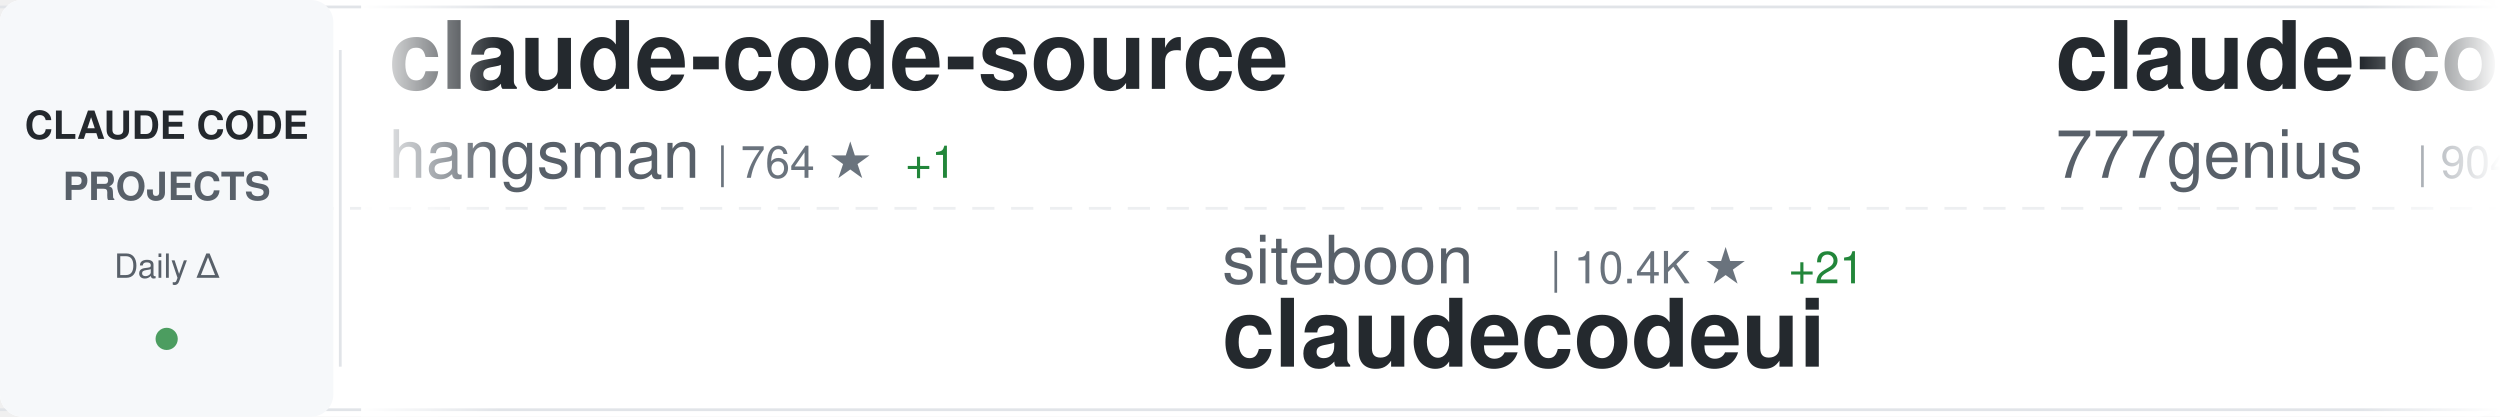
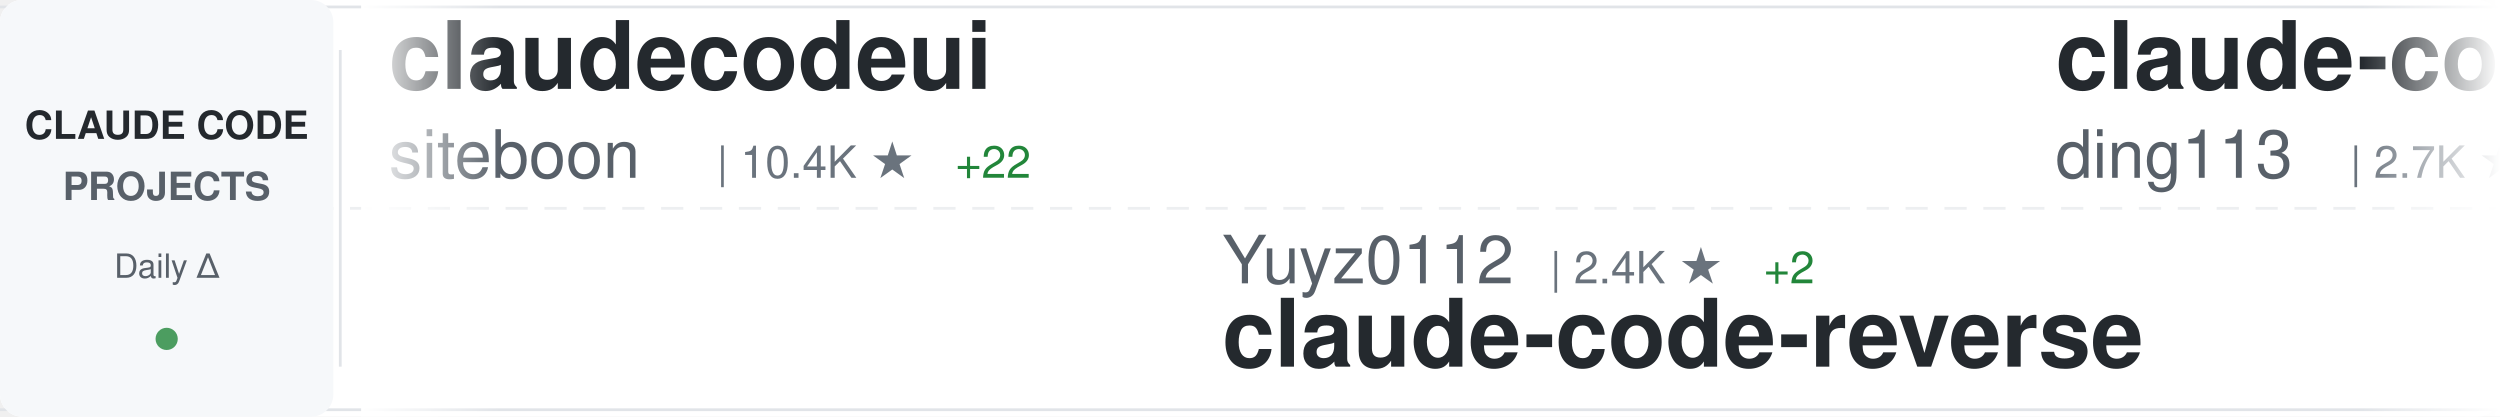
<svg xmlns="http://www.w3.org/2000/svg" width="900" height="150">
  <defs>
    <linearGradient id="awesomeLeftFade" x1="0%" y1="0%" x2="100%" y2="0%">
      <stop offset="0%" style="stop-color:#ffffff;stop-opacity:1" />
      <stop offset="100%" style="stop-color:#ffffff;stop-opacity:0" />
    </linearGradient>
    <linearGradient id="awesomeRightFade" x1="0%" y1="0%" x2="100%" y2="0%">
      <stop offset="0%" style="stop-color:#ffffff;stop-opacity:0" />
      <stop offset="100%" style="stop-color:#ffffff;stop-opacity:1" />
    </linearGradient>
  </defs>
  <rect width="900" height="150" fill="#ffffff" rx="8" />
  <rect x="0" y="2" width="900" height="1" fill="#e1e4e8" />
  <rect x="0" y="147" width="900" height="1" fill="#e1e4e8" />
  <line x1="0" y1="75" x2="900" y2="75" stroke="#e1e4e8" stroke-width="1" stroke-dasharray="8 6" opacity="0.6" />
  <rect x="0" y="0" width="120" height="150" fill="#f6f8fa" rx="8" />
  <text x="60" y="50" font-family="-apple-system, BlinkMacSystemFont, 'Segoe UI', Helvetica, Arial, sans-serif" font-size="14" font-weight="600" fill="#24292e" text-anchor="middle">CLAUDE CODE</text>
  <text x="60" y="72" font-family="-apple-system, BlinkMacSystemFont, 'Segoe UI', Helvetica, Arial, sans-serif" font-size="14" font-weight="600" fill="#586069" text-anchor="middle">PROJECTS</text>
  <text x="60" y="100" font-family="-apple-system, BlinkMacSystemFont, 'Segoe UI', Helvetica, Arial, sans-serif" font-size="12" font-weight="500" fill="#586069" text-anchor="middle">Daily Δ</text>
  <circle cx="60" cy="122" r="4" fill="#22863a" opacity="0.8" />
  <rect x="122" y="18" width="1" height="114" fill="#e1e4e8" />
  <clipPath id="awesomeTickerClip">
    <rect x="130" y="0" width="770" height="150" />
  </clipPath>
  <g clip-path="url(#awesomeTickerClip)">
    <g id="awesomeTickerItems">
      <animateTransform attributeName="transform" attributeType="XML" type="translate" from="0 0" to="-3000 0" dur="54s" repeatCount="indefinite" />
      <g transform="translate(0, 0)">
-         <text x="140" y="32" font-family="-apple-system, BlinkMacSystemFont, 'Segoe UI', Helvetica, Arial, sans-serif" font-size="34" font-weight="600" fill="#24292e">claude-code-source</text>
-         <text x="140" y="64" font-family="-apple-system, BlinkMacSystemFont, 'Segoe UI', Helvetica, Arial, sans-serif" font-size="24" font-weight="400" fill="#586069">hangsman</text>
-         <text x="258" y="64" font-family="-apple-system, BlinkMacSystemFont, 'Segoe UI', Helvetica, Arial, sans-serif" font-size="16" font-weight="500" fill="#6a737d">| 764 ★</text>
-         <text x="326" y="64" font-family="-apple-system, BlinkMacSystemFont, 'Segoe UI', Helvetica, Arial, sans-serif" font-size="16" font-weight="500" fill="#22863a"> +1</text>
+         <text x="140" y="32" font-family="-apple-system, BlinkMacSystemFont, 'Segoe UI', Helvetica, Arial, sans-serif" font-size="34" font-weight="600" fill="#24292e">claudecodeui</text>
+         <text x="140" y="64" font-family="-apple-system, BlinkMacSystemFont, 'Segoe UI', Helvetica, Arial, sans-serif" font-size="24" font-weight="400" fill="#586069">siteboon</text>
+         <text x="258" y="64" font-family="-apple-system, BlinkMacSystemFont, 'Segoe UI', Helvetica, Arial, sans-serif" font-size="16" font-weight="500" fill="#6a737d">| 10.4K ★</text>
+         <text x="344" y="64" font-family="-apple-system, BlinkMacSystemFont, 'Segoe UI', Helvetica, Arial, sans-serif" font-size="16" font-weight="500" fill="#22863a"> +22</text>
      </g>
      <g transform="translate(300, 0)">
-         <text x="140" y="102" font-family="-apple-system, BlinkMacSystemFont, 'Segoe UI', Helvetica, Arial, sans-serif" font-size="24" font-weight="400" fill="#586069">siteboon</text>
-         <text x="258" y="102" font-family="-apple-system, BlinkMacSystemFont, 'Segoe UI', Helvetica, Arial, sans-serif" font-size="16" font-weight="500" fill="#6a737d">| 10.4K ★</text>
-         <text x="344" y="102" font-family="-apple-system, BlinkMacSystemFont, 'Segoe UI', Helvetica, Arial, sans-serif" font-size="16" font-weight="500" fill="#22863a"> +21</text>
-         <text x="140" y="132" font-family="-apple-system, BlinkMacSystemFont, 'Segoe UI', Helvetica, Arial, sans-serif" font-size="34" font-weight="600" fill="#24292e">claudecodeui</text>
+         <text x="140" y="102" font-family="-apple-system, BlinkMacSystemFont, 'Segoe UI', Helvetica, Arial, sans-serif" font-size="24" font-weight="400" fill="#586069">Yuyz0112</text>
+         <text x="258" y="102" font-family="-apple-system, BlinkMacSystemFont, 'Segoe UI', Helvetica, Arial, sans-serif" font-size="16" font-weight="500" fill="#6a737d">| 2.4K ★</text>
+         <text x="335" y="102" font-family="-apple-system, BlinkMacSystemFont, 'Segoe UI', Helvetica, Arial, sans-serif" font-size="16" font-weight="500" fill="#22863a"> +2</text>
+         <text x="140" y="132" font-family="-apple-system, BlinkMacSystemFont, 'Segoe UI', Helvetica, Arial, sans-serif" font-size="34" font-weight="600" fill="#24292e">claude-code-reverse</text>
      </g>
      <g transform="translate(600, 0)">
-         <text x="140" y="32" font-family="-apple-system, BlinkMacSystemFont, 'Segoe UI', Helvetica, Arial, sans-serif" font-size="34" font-weight="600" fill="#24292e">claude-code-source-code</text>
-         <text x="140" y="64" font-family="-apple-system, BlinkMacSystemFont, 'Segoe UI', Helvetica, Arial, sans-serif" font-size="24" font-weight="400" fill="#586069">777genius</text>
-         <text x="270" y="64" font-family="-apple-system, BlinkMacSystemFont, 'Segoe UI', Helvetica, Arial, sans-serif" font-size="16" font-weight="500" fill="#6a737d">| 904 ★</text>
-         <text x="338" y="64" font-family="-apple-system, BlinkMacSystemFont, 'Segoe UI', Helvetica, Arial, sans-serif" font-size="16" font-weight="500" fill="#22863a"> +1</text>
+         <text x="140" y="32" font-family="-apple-system, BlinkMacSystemFont, 'Segoe UI', Helvetica, Arial, sans-serif" font-size="34" font-weight="600" fill="#24292e">claude-code-hub</text>
+         <text x="140" y="64" font-family="-apple-system, BlinkMacSystemFont, 'Segoe UI', Helvetica, Arial, sans-serif" font-size="24" font-weight="400" fill="#586069">ding113</text>
+         <text x="246" y="64" font-family="-apple-system, BlinkMacSystemFont, 'Segoe UI', Helvetica, Arial, sans-serif" font-size="16" font-weight="500" fill="#6a737d">| 2.7K ★</text>
+         <text x="323" y="64" font-family="-apple-system, BlinkMacSystemFont, 'Segoe UI', Helvetica, Arial, sans-serif" font-size="16" font-weight="500" fill="#22863a"> +6</text>
      </g>
      <g transform="translate(900, 0)">
-         <text x="140" y="102" font-family="-apple-system, BlinkMacSystemFont, 'Segoe UI', Helvetica, Arial, sans-serif" font-size="24" font-weight="400" fill="#586069">OneRedOak</text>
-         <text x="270" y="102" font-family="-apple-system, BlinkMacSystemFont, 'Segoe UI', Helvetica, Arial, sans-serif" font-size="16" font-weight="500" fill="#6a737d">| 3.8K ★</text>
-         <text x="347" y="102" font-family="-apple-system, BlinkMacSystemFont, 'Segoe UI', Helvetica, Arial, sans-serif" font-size="16" font-weight="500" fill="#22863a"> +1</text>
-         <text x="140" y="132" font-family="-apple-system, BlinkMacSystemFont, 'Segoe UI', Helvetica, Arial, sans-serif" font-size="34" font-weight="600" fill="#24292e">claude-code-workflows</text>
+         <text x="140" y="102" font-family="-apple-system, BlinkMacSystemFont, 'Segoe UI', Helvetica, Arial, sans-serif" font-size="24" font-weight="400" fill="#586069">anthropics</text>
+         <text x="282" y="102" font-family="-apple-system, BlinkMacSystemFont, 'Segoe UI', Helvetica, Arial, sans-serif" font-size="16" font-weight="500" fill="#6a737d">| 804 ★</text>
+         <text x="350" y="102" font-family="-apple-system, BlinkMacSystemFont, 'Segoe UI', Helvetica, Arial, sans-serif" font-size="16" font-weight="500" fill="#22863a"> +1</text>
+         <text x="140" y="132" font-family="-apple-system, BlinkMacSystemFont, 'Segoe UI', Helvetica, Arial, sans-serif" font-size="34" font-weight="600" fill="#24292e">claude-code-base-action</text>
      </g>
      <g transform="translate(1200, 0)">
-         <text x="140" y="32" font-family="-apple-system, BlinkMacSystemFont, 'Segoe UI', Helvetica, Arial, sans-serif" font-size="34" font-weight="600" fill="#24292e">claude-code-my-workflow</text>
-         <text x="140" y="64" font-family="-apple-system, BlinkMacSystemFont, 'Segoe UI', Helvetica, Arial, sans-serif" font-size="24" font-weight="400" fill="#586069">pedrohcgs</text>
-         <text x="270" y="64" font-family="-apple-system, BlinkMacSystemFont, 'Segoe UI', Helvetica, Arial, sans-serif" font-size="16" font-weight="500" fill="#6a737d">| 1.0K ★</text>
-         <text x="347" y="64" font-family="-apple-system, BlinkMacSystemFont, 'Segoe UI', Helvetica, Arial, sans-serif" font-size="16" font-weight="500" fill="#22863a"> +1</text>
+         <text x="140" y="32" font-family="-apple-system, BlinkMacSystemFont, 'Segoe UI', Helvetica, Arial, sans-serif" font-size="34" font-weight="600" fill="#24292e">claude-code-settings</text>
+         <text x="140" y="64" font-family="-apple-system, BlinkMacSystemFont, 'Segoe UI', Helvetica, Arial, sans-serif" font-size="24" font-weight="400" fill="#586069">feiskyer</text>
+         <text x="258" y="64" font-family="-apple-system, BlinkMacSystemFont, 'Segoe UI', Helvetica, Arial, sans-serif" font-size="16" font-weight="500" fill="#6a737d">| 1.5K ★</text>
+         <text x="335" y="64" font-family="-apple-system, BlinkMacSystemFont, 'Segoe UI', Helvetica, Arial, sans-serif" font-size="16" font-weight="500" fill="#22863a"> +3</text>
      </g>
      <g transform="translate(1500, 0)">
-         <text x="140" y="102" font-family="-apple-system, BlinkMacSystemFont, 'Segoe UI', Helvetica, Arial, sans-serif" font-size="24" font-weight="400" fill="#586069">davila7</text>
-         <text x="246" y="102" font-family="-apple-system, BlinkMacSystemFont, 'Segoe UI', Helvetica, Arial, sans-serif" font-size="16" font-weight="500" fill="#6a737d">| 26.5K ★</text>
-         <text x="332" y="102" font-family="-apple-system, BlinkMacSystemFont, 'Segoe UI', Helvetica, Arial, sans-serif" font-size="16" font-weight="500" fill="#22863a"> +53</text>
-         <text x="140" y="132" font-family="-apple-system, BlinkMacSystemFont, 'Segoe UI', Helvetica, Arial, sans-serif" font-size="34" font-weight="600" fill="#24292e">claude-code-templates</text>
+         <text x="140" y="102" font-family="-apple-system, BlinkMacSystemFont, 'Segoe UI', Helvetica, Arial, sans-serif" font-size="24" font-weight="400" fill="#586069">bfly123</text>
+         <text x="246" y="102" font-family="-apple-system, BlinkMacSystemFont, 'Segoe UI', Helvetica, Arial, sans-serif" font-size="16" font-weight="500" fill="#6a737d">| 2.4K ★</text>
+         <text x="323" y="102" font-family="-apple-system, BlinkMacSystemFont, 'Segoe UI', Helvetica, Arial, sans-serif" font-size="16" font-weight="500" fill="#22863a"> +10</text>
+         <text x="140" y="132" font-family="-apple-system, BlinkMacSystemFont, 'Segoe UI', Helvetica, Arial, sans-serif" font-size="34" font-weight="600" fill="#24292e">claude_codex_bridge</text>
      </g>
      <g transform="translate(1800, 0)">
-         <text x="140" y="32" font-family="-apple-system, BlinkMacSystemFont, 'Segoe UI', Helvetica, Arial, sans-serif" font-size="34" font-weight="600" fill="#24292e">claude-code-cli</text>
-         <text x="140" y="64" font-family="-apple-system, BlinkMacSystemFont, 'Segoe UI', Helvetica, Arial, sans-serif" font-size="24" font-weight="400" fill="#586069">huangserva</text>
-         <text x="282" y="64" font-family="-apple-system, BlinkMacSystemFont, 'Segoe UI', Helvetica, Arial, sans-serif" font-size="16" font-weight="500" fill="#6a737d">| 568 ★</text>
+         <text x="140" y="32" font-family="-apple-system, BlinkMacSystemFont, 'Segoe UI', Helvetica, Arial, sans-serif" font-size="34" font-weight="600" fill="#24292e">claude-code-rust</text>
+         <text x="140" y="64" font-family="-apple-system, BlinkMacSystemFont, 'Segoe UI', Helvetica, Arial, sans-serif" font-size="24" font-weight="400" fill="#586069">lorryjovens-hub</text>
+         <text x="342" y="64" font-family="-apple-system, BlinkMacSystemFont, 'Segoe UI', Helvetica, Arial, sans-serif" font-size="16" font-weight="500" fill="#6a737d">| 1.5K ★</text>
+         <text x="419" y="64" font-family="-apple-system, BlinkMacSystemFont, 'Segoe UI', Helvetica, Arial, sans-serif" font-size="16" font-weight="500" fill="#22863a"> +7</text>
      </g>
      <g transform="translate(2100, 0)">
-         <text x="140" y="102" font-family="-apple-system, BlinkMacSystemFont, 'Segoe UI', Helvetica, Arial, sans-serif" font-size="24" font-weight="400" fill="#586069">ding113</text>
-         <text x="246" y="102" font-family="-apple-system, BlinkMacSystemFont, 'Segoe UI', Helvetica, Arial, sans-serif" font-size="16" font-weight="500" fill="#6a737d">| 2.7K ★</text>
-         <text x="323" y="102" font-family="-apple-system, BlinkMacSystemFont, 'Segoe UI', Helvetica, Arial, sans-serif" font-size="16" font-weight="500" fill="#22863a"> +6</text>
-         <text x="140" y="132" font-family="-apple-system, BlinkMacSystemFont, 'Segoe UI', Helvetica, Arial, sans-serif" font-size="34" font-weight="600" fill="#24292e">claude-code-hub</text>
+         <text x="140" y="102" font-family="-apple-system, BlinkMacSystemFont, 'Segoe UI', Helvetica, Arial, sans-serif" font-size="24" font-weight="400" fill="#586069">pengchengneo</text>
+         <text x="306" y="102" font-family="-apple-system, BlinkMacSystemFont, 'Segoe UI', Helvetica, Arial, sans-serif" font-size="16" font-weight="500" fill="#6a737d">| 1.3K ★</text>
+         <text x="140" y="132" font-family="-apple-system, BlinkMacSystemFont, 'Segoe UI', Helvetica, Arial, sans-serif" font-size="34" font-weight="600" fill="#24292e">Claude-Code</text>
      </g>
      <g transform="translate(2400, 0)">
-         <text x="140" y="32" font-family="-apple-system, BlinkMacSystemFont, 'Segoe UI', Helvetica, Arial, sans-serif" font-size="34" font-weight="600" fill="#24292e">claude-code-infrastructu...</text>
-         <text x="140" y="64" font-family="-apple-system, BlinkMacSystemFont, 'Segoe UI', Helvetica, Arial, sans-serif" font-size="24" font-weight="400" fill="#586069">diet103</text>
-         <text x="246" y="64" font-family="-apple-system, BlinkMacSystemFont, 'Segoe UI', Helvetica, Arial, sans-serif" font-size="16" font-weight="500" fill="#6a737d">| 9.6K ★</text>
-         <text x="323" y="64" font-family="-apple-system, BlinkMacSystemFont, 'Segoe UI', Helvetica, Arial, sans-serif" font-size="16" font-weight="500" fill="#22863a"> +4</text>
+         <text x="140" y="32" font-family="-apple-system, BlinkMacSystemFont, 'Segoe UI', Helvetica, Arial, sans-serif" font-size="34" font-weight="600" fill="#24292e">claude-code-sourcemap</text>
+         <text x="140" y="64" font-family="-apple-system, BlinkMacSystemFont, 'Segoe UI', Helvetica, Arial, sans-serif" font-size="24" font-weight="400" fill="#586069">ChinaSiro</text>
+         <text x="270" y="64" font-family="-apple-system, BlinkMacSystemFont, 'Segoe UI', Helvetica, Arial, sans-serif" font-size="16" font-weight="500" fill="#6a737d">| 9.1K ★</text>
+         <text x="347" y="64" font-family="-apple-system, BlinkMacSystemFont, 'Segoe UI', Helvetica, Arial, sans-serif" font-size="16" font-weight="500" fill="#22863a"> +10</text>
      </g>
      <g transform="translate(2700, 0)">
-         <text x="140" y="102" font-family="-apple-system, BlinkMacSystemFont, 'Segoe UI', Helvetica, Arial, sans-serif" font-size="24" font-weight="400" fill="#586069">qwibitai</text>
-         <text x="258" y="102" font-family="-apple-system, BlinkMacSystemFont, 'Segoe UI', Helvetica, Arial, sans-serif" font-size="16" font-weight="500" fill="#6a737d">| 28.5K ★</text>
-         <text x="344" y="102" font-family="-apple-system, BlinkMacSystemFont, 'Segoe UI', Helvetica, Arial, sans-serif" font-size="16" font-weight="500" fill="#22863a"> +44</text>
-         <text x="140" y="132" font-family="-apple-system, BlinkMacSystemFont, 'Segoe UI', Helvetica, Arial, sans-serif" font-size="34" font-weight="600" fill="#24292e">nanoclaw</text>
+         <text x="140" y="102" font-family="-apple-system, BlinkMacSystemFont, 'Segoe UI', Helvetica, Arial, sans-serif" font-size="24" font-weight="400" fill="#586069">forrestchang</text>
+         <text x="306" y="102" font-family="-apple-system, BlinkMacSystemFont, 'Segoe UI', Helvetica, Arial, sans-serif" font-size="16" font-weight="500" fill="#6a737d">| 104.5K ★</text>
+         <text x="401" y="102" font-family="-apple-system, BlinkMacSystemFont, 'Segoe UI', Helvetica, Arial, sans-serif" font-size="16" font-weight="500" fill="#22863a"> +2.2K</text>
+         <text x="140" y="132" font-family="-apple-system, BlinkMacSystemFont, 'Segoe UI', Helvetica, Arial, sans-serif" font-size="34" font-weight="600" fill="#24292e">andrej-karpathy-skills</text>
      </g>
      <g transform="translate(3000, 0)">
-         <text x="140" y="32" font-family="-apple-system, BlinkMacSystemFont, 'Segoe UI', Helvetica, Arial, sans-serif" font-size="34" font-weight="600" fill="#24292e">claude-code-source</text>
-         <text x="140" y="64" font-family="-apple-system, BlinkMacSystemFont, 'Segoe UI', Helvetica, Arial, sans-serif" font-size="24" font-weight="400" fill="#586069">hangsman</text>
-         <text x="258" y="64" font-family="-apple-system, BlinkMacSystemFont, 'Segoe UI', Helvetica, Arial, sans-serif" font-size="16" font-weight="500" fill="#6a737d">| 764 ★</text>
-         <text x="326" y="64" font-family="-apple-system, BlinkMacSystemFont, 'Segoe UI', Helvetica, Arial, sans-serif" font-size="16" font-weight="500" fill="#22863a"> +1</text>
+         <text x="140" y="32" font-family="-apple-system, BlinkMacSystemFont, 'Segoe UI', Helvetica, Arial, sans-serif" font-size="34" font-weight="600" fill="#24292e">claudecodeui</text>
+         <text x="140" y="64" font-family="-apple-system, BlinkMacSystemFont, 'Segoe UI', Helvetica, Arial, sans-serif" font-size="24" font-weight="400" fill="#586069">siteboon</text>
+         <text x="258" y="64" font-family="-apple-system, BlinkMacSystemFont, 'Segoe UI', Helvetica, Arial, sans-serif" font-size="16" font-weight="500" fill="#6a737d">| 10.4K ★</text>
+         <text x="344" y="64" font-family="-apple-system, BlinkMacSystemFont, 'Segoe UI', Helvetica, Arial, sans-serif" font-size="16" font-weight="500" fill="#22863a"> +22</text>
      </g>
      <g transform="translate(3300, 0)">
-         <text x="140" y="102" font-family="-apple-system, BlinkMacSystemFont, 'Segoe UI', Helvetica, Arial, sans-serif" font-size="24" font-weight="400" fill="#586069">siteboon</text>
-         <text x="258" y="102" font-family="-apple-system, BlinkMacSystemFont, 'Segoe UI', Helvetica, Arial, sans-serif" font-size="16" font-weight="500" fill="#6a737d">| 10.4K ★</text>
-         <text x="344" y="102" font-family="-apple-system, BlinkMacSystemFont, 'Segoe UI', Helvetica, Arial, sans-serif" font-size="16" font-weight="500" fill="#22863a"> +21</text>
-         <text x="140" y="132" font-family="-apple-system, BlinkMacSystemFont, 'Segoe UI', Helvetica, Arial, sans-serif" font-size="34" font-weight="600" fill="#24292e">claudecodeui</text>
+         <text x="140" y="102" font-family="-apple-system, BlinkMacSystemFont, 'Segoe UI', Helvetica, Arial, sans-serif" font-size="24" font-weight="400" fill="#586069">Yuyz0112</text>
+         <text x="258" y="102" font-family="-apple-system, BlinkMacSystemFont, 'Segoe UI', Helvetica, Arial, sans-serif" font-size="16" font-weight="500" fill="#6a737d">| 2.4K ★</text>
+         <text x="335" y="102" font-family="-apple-system, BlinkMacSystemFont, 'Segoe UI', Helvetica, Arial, sans-serif" font-size="16" font-weight="500" fill="#22863a"> +2</text>
+         <text x="140" y="132" font-family="-apple-system, BlinkMacSystemFont, 'Segoe UI', Helvetica, Arial, sans-serif" font-size="34" font-weight="600" fill="#24292e">claude-code-reverse</text>
      </g>
      <g transform="translate(3600, 0)">
-         <text x="140" y="32" font-family="-apple-system, BlinkMacSystemFont, 'Segoe UI', Helvetica, Arial, sans-serif" font-size="34" font-weight="600" fill="#24292e">claude-code-source-code</text>
-         <text x="140" y="64" font-family="-apple-system, BlinkMacSystemFont, 'Segoe UI', Helvetica, Arial, sans-serif" font-size="24" font-weight="400" fill="#586069">777genius</text>
-         <text x="270" y="64" font-family="-apple-system, BlinkMacSystemFont, 'Segoe UI', Helvetica, Arial, sans-serif" font-size="16" font-weight="500" fill="#6a737d">| 904 ★</text>
-         <text x="338" y="64" font-family="-apple-system, BlinkMacSystemFont, 'Segoe UI', Helvetica, Arial, sans-serif" font-size="16" font-weight="500" fill="#22863a"> +1</text>
+         <text x="140" y="32" font-family="-apple-system, BlinkMacSystemFont, 'Segoe UI', Helvetica, Arial, sans-serif" font-size="34" font-weight="600" fill="#24292e">claude-code-hub</text>
+         <text x="140" y="64" font-family="-apple-system, BlinkMacSystemFont, 'Segoe UI', Helvetica, Arial, sans-serif" font-size="24" font-weight="400" fill="#586069">ding113</text>
+         <text x="246" y="64" font-family="-apple-system, BlinkMacSystemFont, 'Segoe UI', Helvetica, Arial, sans-serif" font-size="16" font-weight="500" fill="#6a737d">| 2.7K ★</text>
+         <text x="323" y="64" font-family="-apple-system, BlinkMacSystemFont, 'Segoe UI', Helvetica, Arial, sans-serif" font-size="16" font-weight="500" fill="#22863a"> +6</text>
      </g>
      <g transform="translate(3900, 0)">
-         <text x="140" y="102" font-family="-apple-system, BlinkMacSystemFont, 'Segoe UI', Helvetica, Arial, sans-serif" font-size="24" font-weight="400" fill="#586069">OneRedOak</text>
-         <text x="270" y="102" font-family="-apple-system, BlinkMacSystemFont, 'Segoe UI', Helvetica, Arial, sans-serif" font-size="16" font-weight="500" fill="#6a737d">| 3.8K ★</text>
-         <text x="347" y="102" font-family="-apple-system, BlinkMacSystemFont, 'Segoe UI', Helvetica, Arial, sans-serif" font-size="16" font-weight="500" fill="#22863a"> +1</text>
-         <text x="140" y="132" font-family="-apple-system, BlinkMacSystemFont, 'Segoe UI', Helvetica, Arial, sans-serif" font-size="34" font-weight="600" fill="#24292e">claude-code-workflows</text>
+         <text x="140" y="102" font-family="-apple-system, BlinkMacSystemFont, 'Segoe UI', Helvetica, Arial, sans-serif" font-size="24" font-weight="400" fill="#586069">anthropics</text>
+         <text x="282" y="102" font-family="-apple-system, BlinkMacSystemFont, 'Segoe UI', Helvetica, Arial, sans-serif" font-size="16" font-weight="500" fill="#6a737d">| 804 ★</text>
+         <text x="350" y="102" font-family="-apple-system, BlinkMacSystemFont, 'Segoe UI', Helvetica, Arial, sans-serif" font-size="16" font-weight="500" fill="#22863a"> +1</text>
+         <text x="140" y="132" font-family="-apple-system, BlinkMacSystemFont, 'Segoe UI', Helvetica, Arial, sans-serif" font-size="34" font-weight="600" fill="#24292e">claude-code-base-action</text>
      </g>
    </g>
  </g>
  <rect x="130" y="0" width="50" height="150" fill="url(#awesomeLeftFade)" />
  <rect x="850" y="0" width="50" height="150" fill="url(#awesomeRightFade)" />
</svg>
